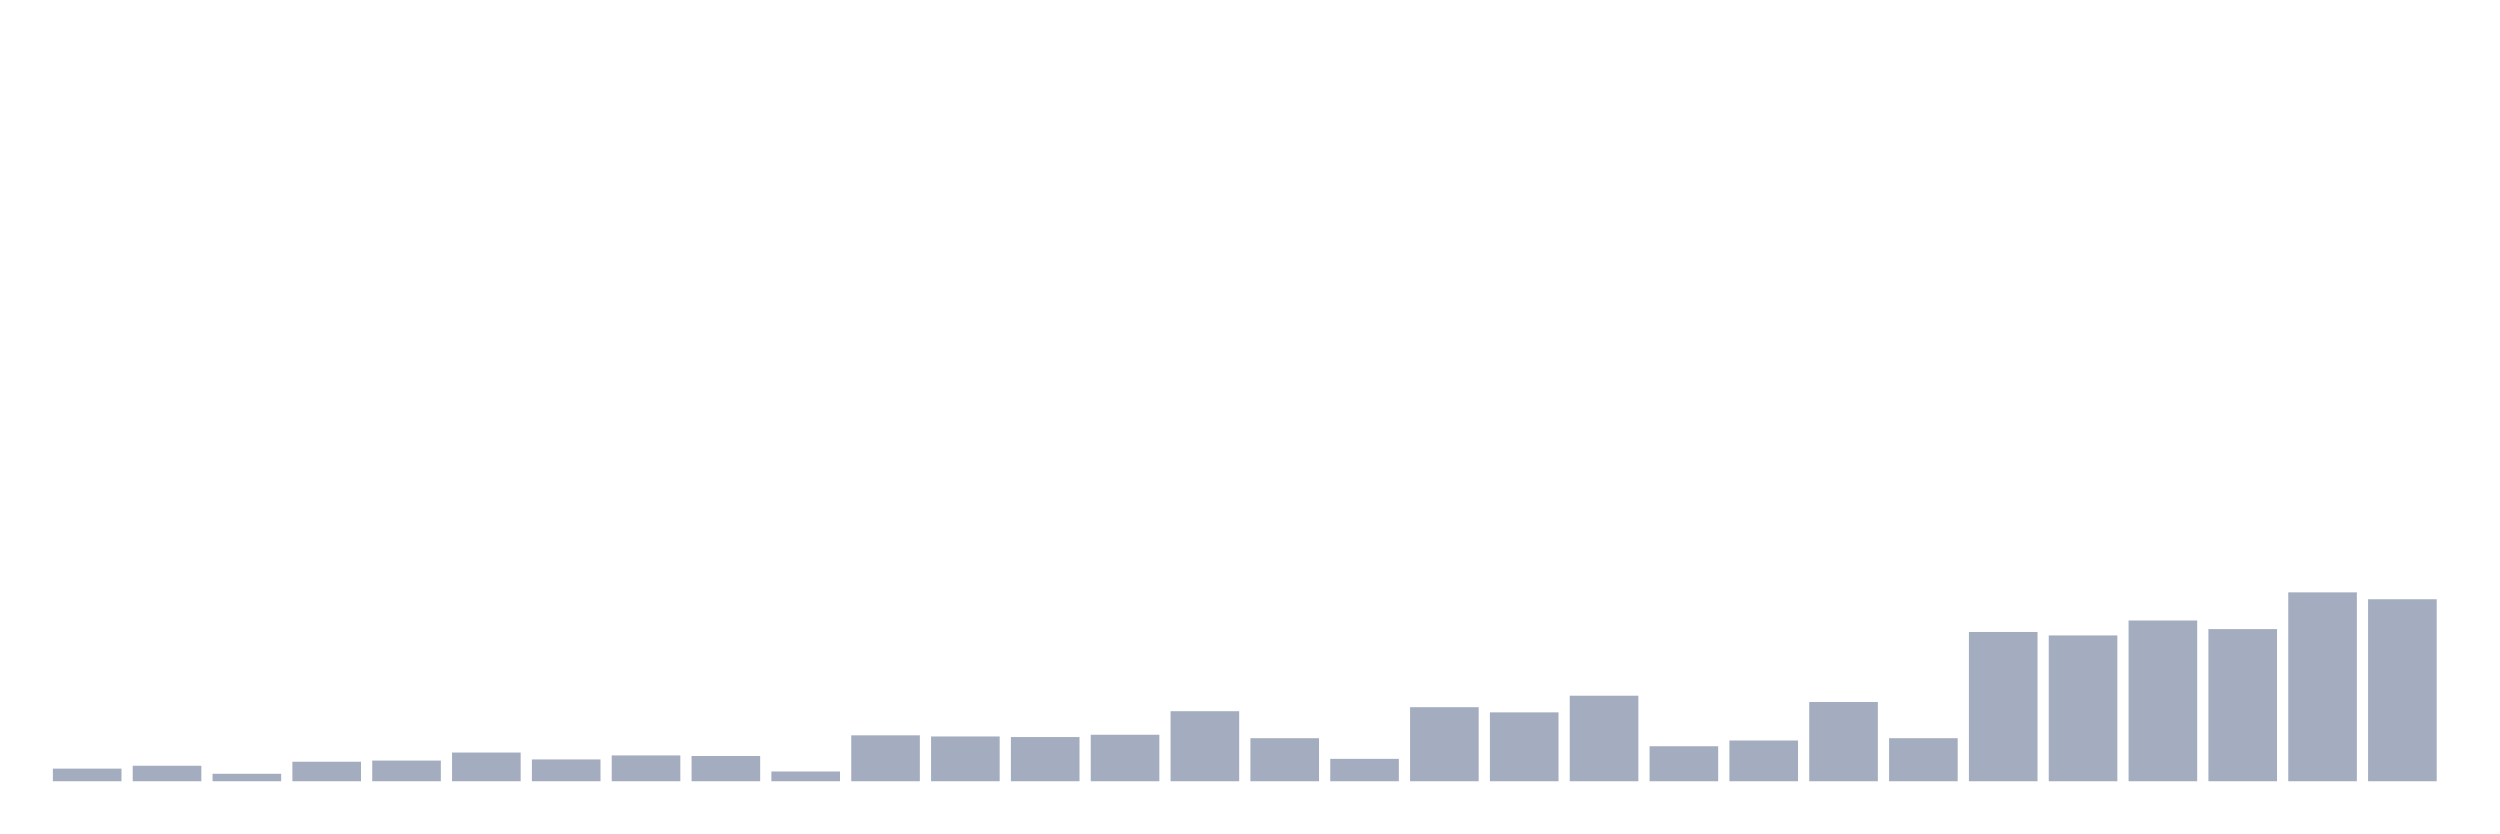
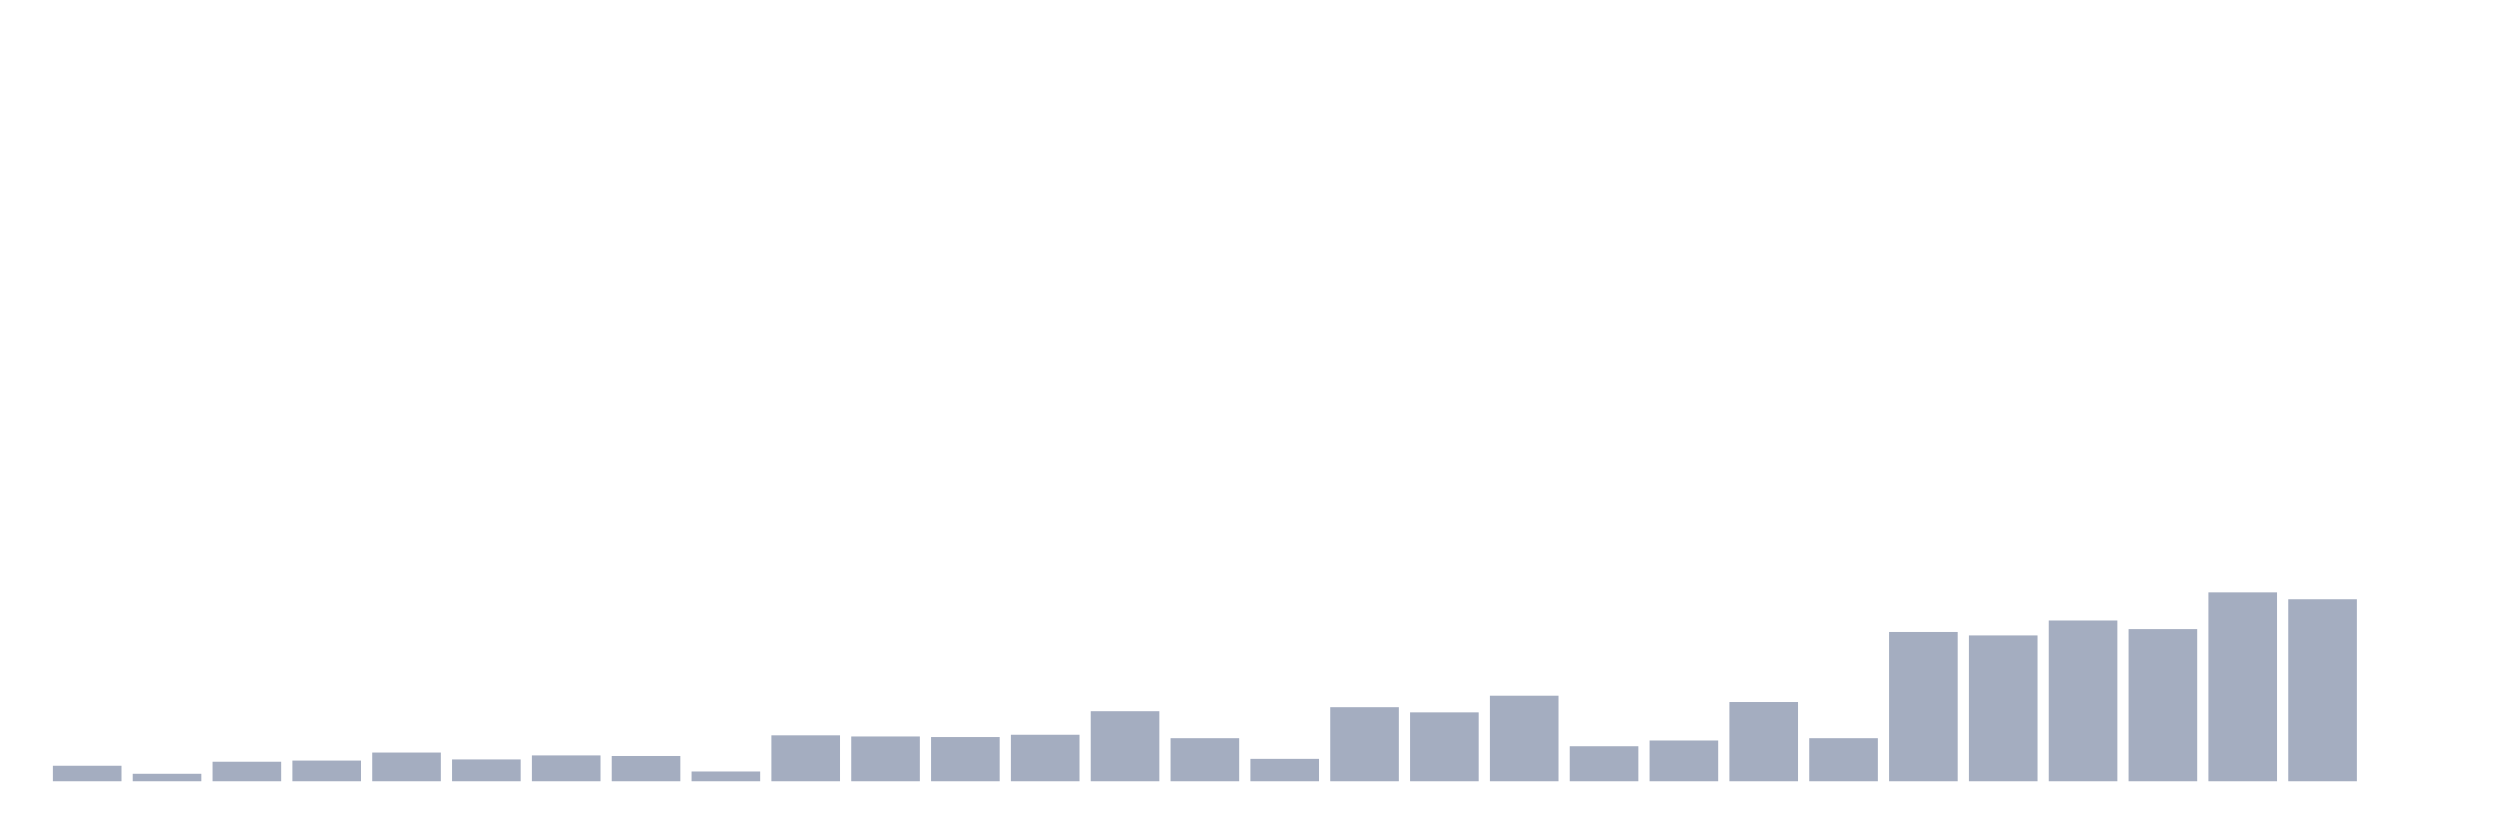
<svg xmlns="http://www.w3.org/2000/svg" viewBox="0 0 480 160">
  <g transform="translate(10,10)">
-     <rect class="bar" x="0.153" width="13.175" y="137.575" height="2.425" fill="rgb(164,173,192)" />
-     <rect class="bar" x="15.482" width="13.175" y="137.024" height="2.976" fill="rgb(164,173,192)" />
-     <rect class="bar" x="30.81" width="13.175" y="138.567" height="1.433" fill="rgb(164,173,192)" />
-     <rect class="bar" x="46.138" width="13.175" y="136.252" height="3.748" fill="rgb(164,173,192)" />
-     <rect class="bar" x="61.466" width="13.175" y="136.031" height="3.969" fill="rgb(164,173,192)" />
-     <rect class="bar" x="76.794" width="13.175" y="134.488" height="5.512" fill="rgb(164,173,192)" />
-     <rect class="bar" x="92.123" width="13.175" y="135.811" height="4.189" fill="rgb(164,173,192)" />
-     <rect class="bar" x="107.451" width="13.175" y="135.039" height="4.961" fill="rgb(164,173,192)" />
-     <rect class="bar" x="122.779" width="13.175" y="135.15" height="4.85" fill="rgb(164,173,192)" />
-     <rect class="bar" x="138.107" width="13.175" y="138.126" height="1.874" fill="rgb(164,173,192)" />
-     <rect class="bar" x="153.436" width="13.175" y="131.181" height="8.819" fill="rgb(164,173,192)" />
-     <rect class="bar" x="168.764" width="13.175" y="131.402" height="8.598" fill="rgb(164,173,192)" />
-     <rect class="bar" x="184.092" width="13.175" y="131.512" height="8.488" fill="rgb(164,173,192)" />
-     <rect class="bar" x="199.42" width="13.175" y="131.071" height="8.929" fill="rgb(164,173,192)" />
-     <rect class="bar" x="214.748" width="13.175" y="126.551" height="13.449" fill="rgb(164,173,192)" />
-     <rect class="bar" x="230.077" width="13.175" y="131.732" height="8.268" fill="rgb(164,173,192)" />
-     <rect class="bar" x="245.405" width="13.175" y="135.701" height="4.299" fill="rgb(164,173,192)" />
-     <rect class="bar" x="260.733" width="13.175" y="125.78" height="14.22" fill="rgb(164,173,192)" />
-     <rect class="bar" x="276.061" width="13.175" y="126.772" height="13.228" fill="rgb(164,173,192)" />
-     <rect class="bar" x="291.39" width="13.175" y="123.575" height="16.425" fill="rgb(164,173,192)" />
-     <rect class="bar" x="306.718" width="13.175" y="133.276" height="6.724" fill="rgb(164,173,192)" />
-     <rect class="bar" x="322.046" width="13.175" y="132.173" height="7.827" fill="rgb(164,173,192)" />
-     <rect class="bar" x="337.374" width="13.175" y="124.787" height="15.213" fill="rgb(164,173,192)" />
-     <rect class="bar" x="352.702" width="13.175" y="131.732" height="8.268" fill="rgb(164,173,192)" />
-     <rect class="bar" x="368.031" width="13.175" y="111.339" height="28.661" fill="rgb(164,173,192)" />
-     <rect class="bar" x="383.359" width="13.175" y="112" height="28" fill="rgb(164,173,192)" />
-     <rect class="bar" x="398.687" width="13.175" y="109.134" height="30.866" fill="rgb(164,173,192)" />
-     <rect class="bar" x="414.015" width="13.175" y="110.787" height="29.213" fill="rgb(164,173,192)" />
-     <rect class="bar" x="429.344" width="13.175" y="103.732" height="36.268" fill="rgb(164,173,192)" />
-     <rect class="bar" x="444.672" width="13.175" y="105.055" height="34.945" fill="rgb(164,173,192)" />
+     <rect class="bar" x="0.153" width="13.175" y="137.024" height="2.976" fill="rgb(164,173,192)" />
+     <rect class="bar" x="15.482" width="13.175" y="138.567" height="1.433" fill="rgb(164,173,192)" />
+     <rect class="bar" x="30.81" width="13.175" y="136.252" height="3.748" fill="rgb(164,173,192)" />
+     <rect class="bar" x="46.138" width="13.175" y="136.031" height="3.969" fill="rgb(164,173,192)" />
+     <rect class="bar" x="61.466" width="13.175" y="134.488" height="5.512" fill="rgb(164,173,192)" />
+     <rect class="bar" x="76.794" width="13.175" y="135.811" height="4.189" fill="rgb(164,173,192)" />
+     <rect class="bar" x="92.123" width="13.175" y="135.039" height="4.961" fill="rgb(164,173,192)" />
+     <rect class="bar" x="107.451" width="13.175" y="135.15" height="4.85" fill="rgb(164,173,192)" />
+     <rect class="bar" x="122.779" width="13.175" y="138.126" height="1.874" fill="rgb(164,173,192)" />
+     <rect class="bar" x="138.107" width="13.175" y="131.181" height="8.819" fill="rgb(164,173,192)" />
+     <rect class="bar" x="153.436" width="13.175" y="131.402" height="8.598" fill="rgb(164,173,192)" />
+     <rect class="bar" x="168.764" width="13.175" y="131.512" height="8.488" fill="rgb(164,173,192)" />
+     <rect class="bar" x="184.092" width="13.175" y="131.071" height="8.929" fill="rgb(164,173,192)" />
+     <rect class="bar" x="199.42" width="13.175" y="126.551" height="13.449" fill="rgb(164,173,192)" />
+     <rect class="bar" x="214.748" width="13.175" y="131.732" height="8.268" fill="rgb(164,173,192)" />
+     <rect class="bar" x="230.077" width="13.175" y="135.701" height="4.299" fill="rgb(164,173,192)" />
+     <rect class="bar" x="245.405" width="13.175" y="125.78" height="14.22" fill="rgb(164,173,192)" />
+     <rect class="bar" x="260.733" width="13.175" y="126.772" height="13.228" fill="rgb(164,173,192)" />
+     <rect class="bar" x="276.061" width="13.175" y="123.575" height="16.425" fill="rgb(164,173,192)" />
+     <rect class="bar" x="291.39" width="13.175" y="133.276" height="6.724" fill="rgb(164,173,192)" />
+     <rect class="bar" x="306.718" width="13.175" y="132.173" height="7.827" fill="rgb(164,173,192)" />
+     <rect class="bar" x="322.046" width="13.175" y="124.787" height="15.213" fill="rgb(164,173,192)" />
+     <rect class="bar" x="337.374" width="13.175" y="131.732" height="8.268" fill="rgb(164,173,192)" />
+     <rect class="bar" x="352.702" width="13.175" y="111.339" height="28.661" fill="rgb(164,173,192)" />
+     <rect class="bar" x="368.031" width="13.175" y="112" height="28" fill="rgb(164,173,192)" />
+     <rect class="bar" x="383.359" width="13.175" y="109.134" height="30.866" fill="rgb(164,173,192)" />
+     <rect class="bar" x="398.687" width="13.175" y="110.787" height="29.213" fill="rgb(164,173,192)" />
+     <rect class="bar" x="414.015" width="13.175" y="103.732" height="36.268" fill="rgb(164,173,192)" />
+     <rect class="bar" x="429.344" width="13.175" y="105.055" height="34.945" fill="rgb(164,173,192)" />
+     <rect class="bar" x="444.672" width="13.175" y="140" height="0" fill="rgb(164,173,192)" />
  </g>
</svg>
